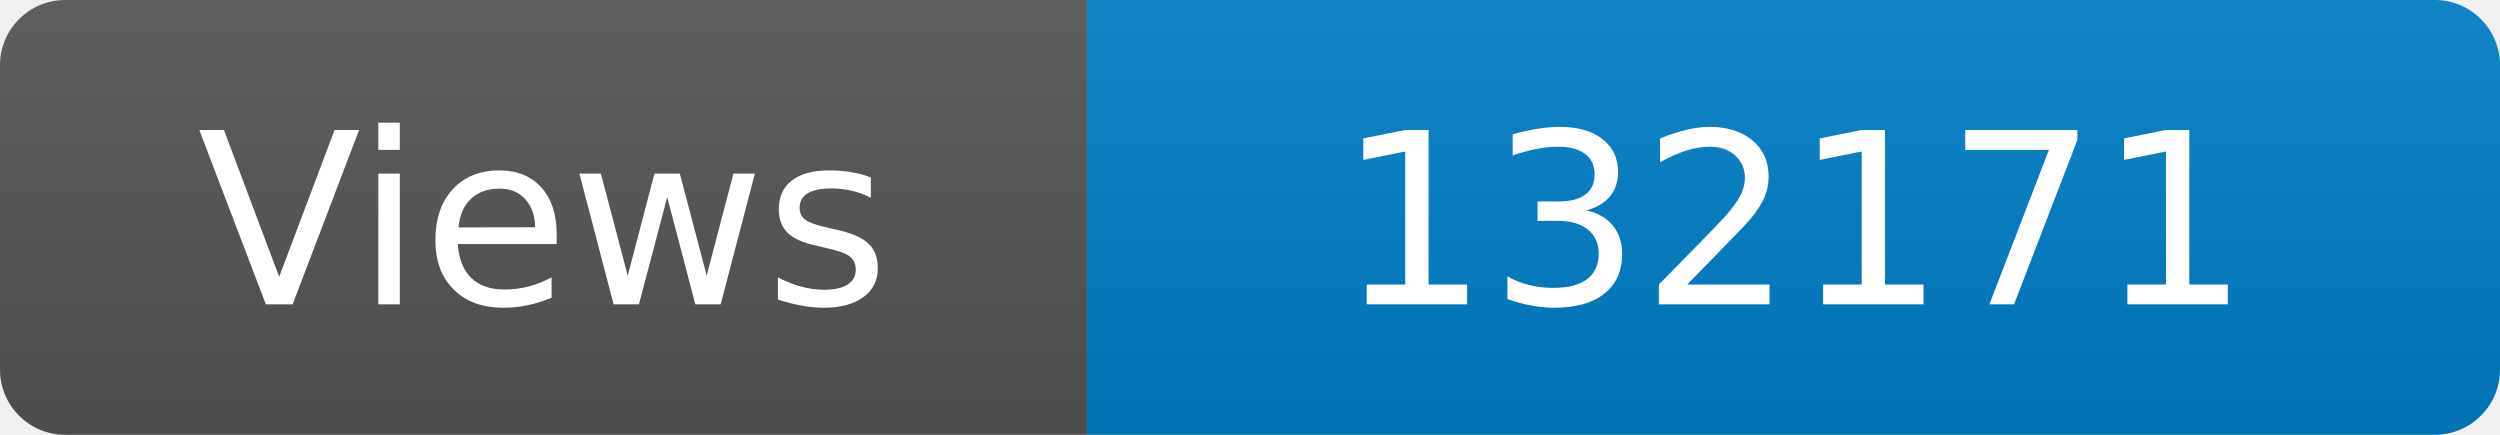
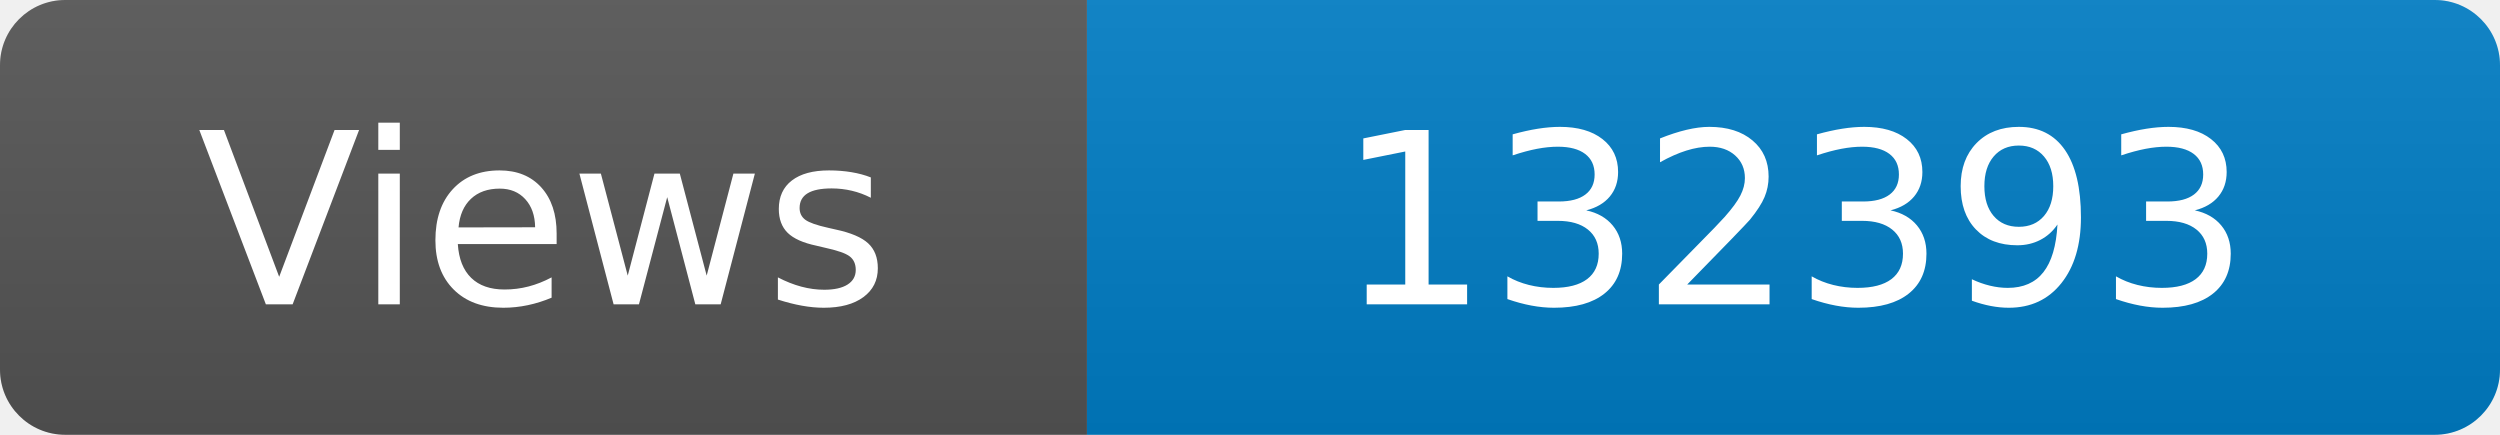
<svg xmlns="http://www.w3.org/2000/svg" width="115" height="20" role="img" aria-label="Maintained?: yes">
  <linearGradient id="s" x2="0" y2="100%">
    <stop offset="0" stop-color="#bbb" stop-opacity=".1" />
    <stop offset="1" stop-opacity=".1" />
  </linearGradient>
  <clipPath id="r">
    <rect width="115" height="20" rx="3" fill="#fff" />
  </clipPath>
  <g clip-path="url(#r)">
    <rect width="50" height="20" fill="#555" />
    <rect x="50" width="160" height="20" fill="#007ec6" />
    <rect width="115" height="20" fill="url(#s)" />
  </g>
  <g fill="#fff" text-anchor="middle" font-family="Verdana,Geneva,DejaVu Sans,sans-serif" font-size="110">
    <text x="250" y="140" transform="scale(.1)" fill="#fff">Views</text>
-     <text x="825" y="140" transform="scale(.1)" fill="#fff">132171</text>
+     <text x="825" y="140" transform="scale(.1)" fill="#fff">132393</text>
  </g>
</svg>
